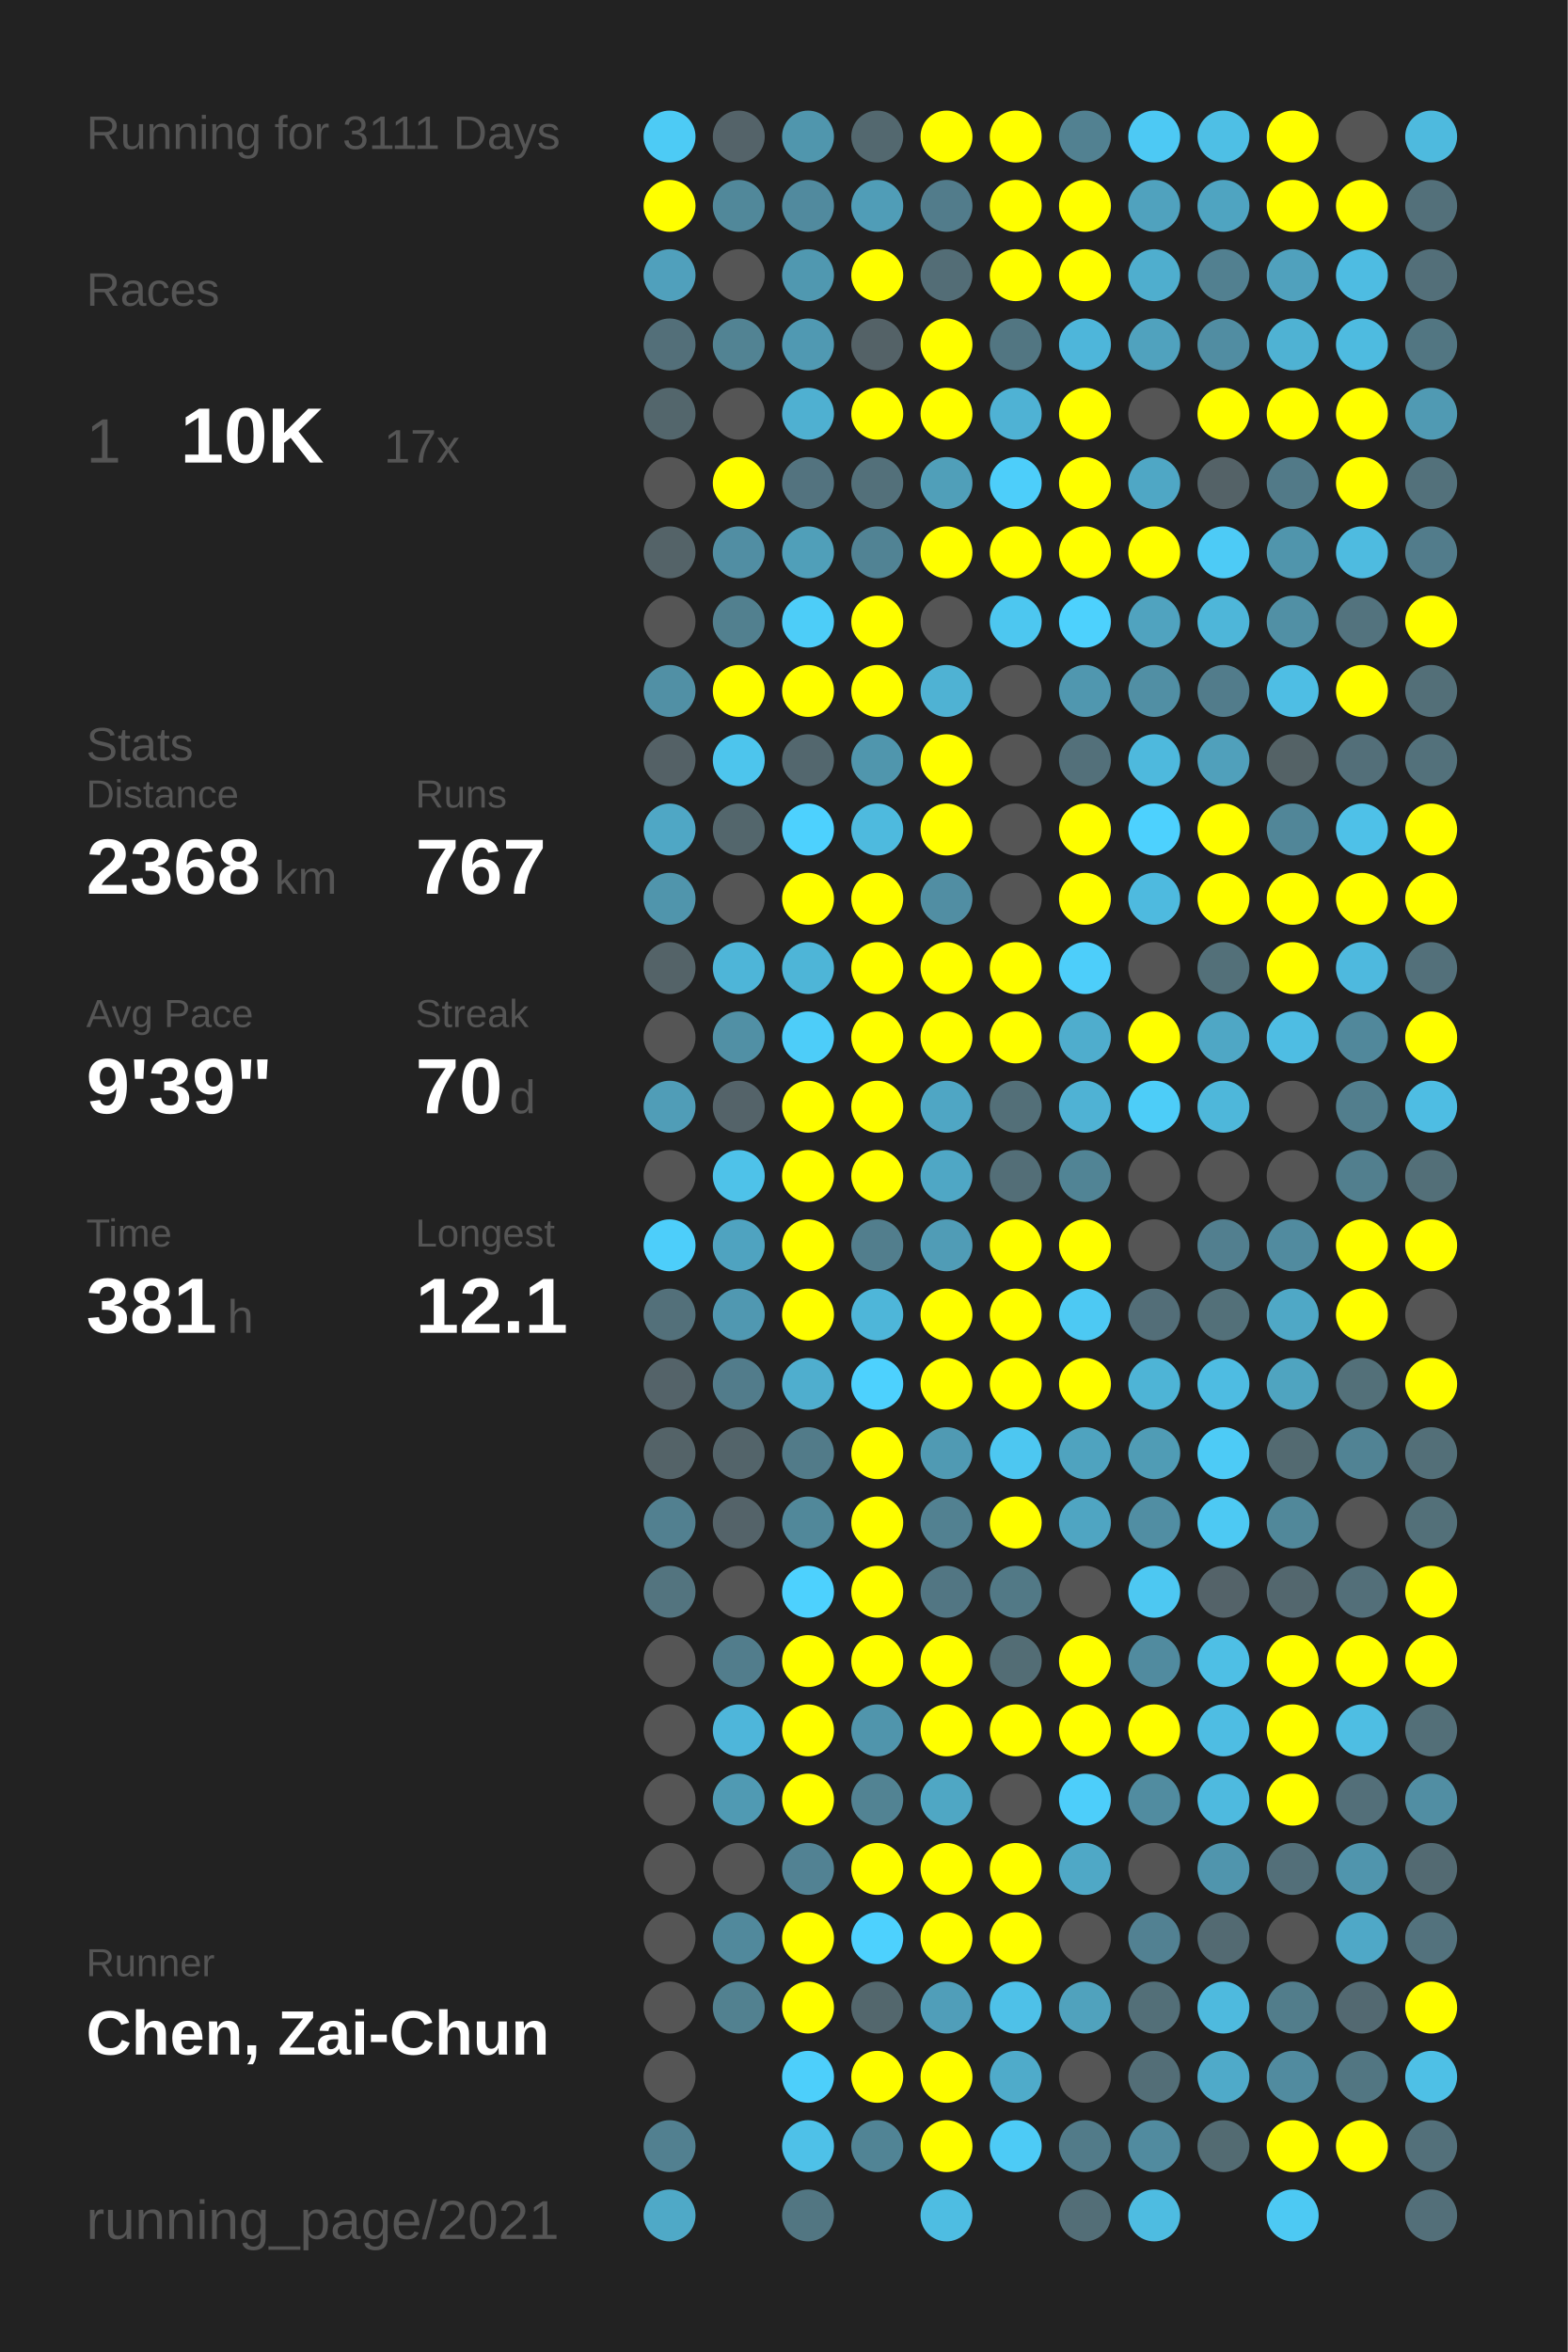
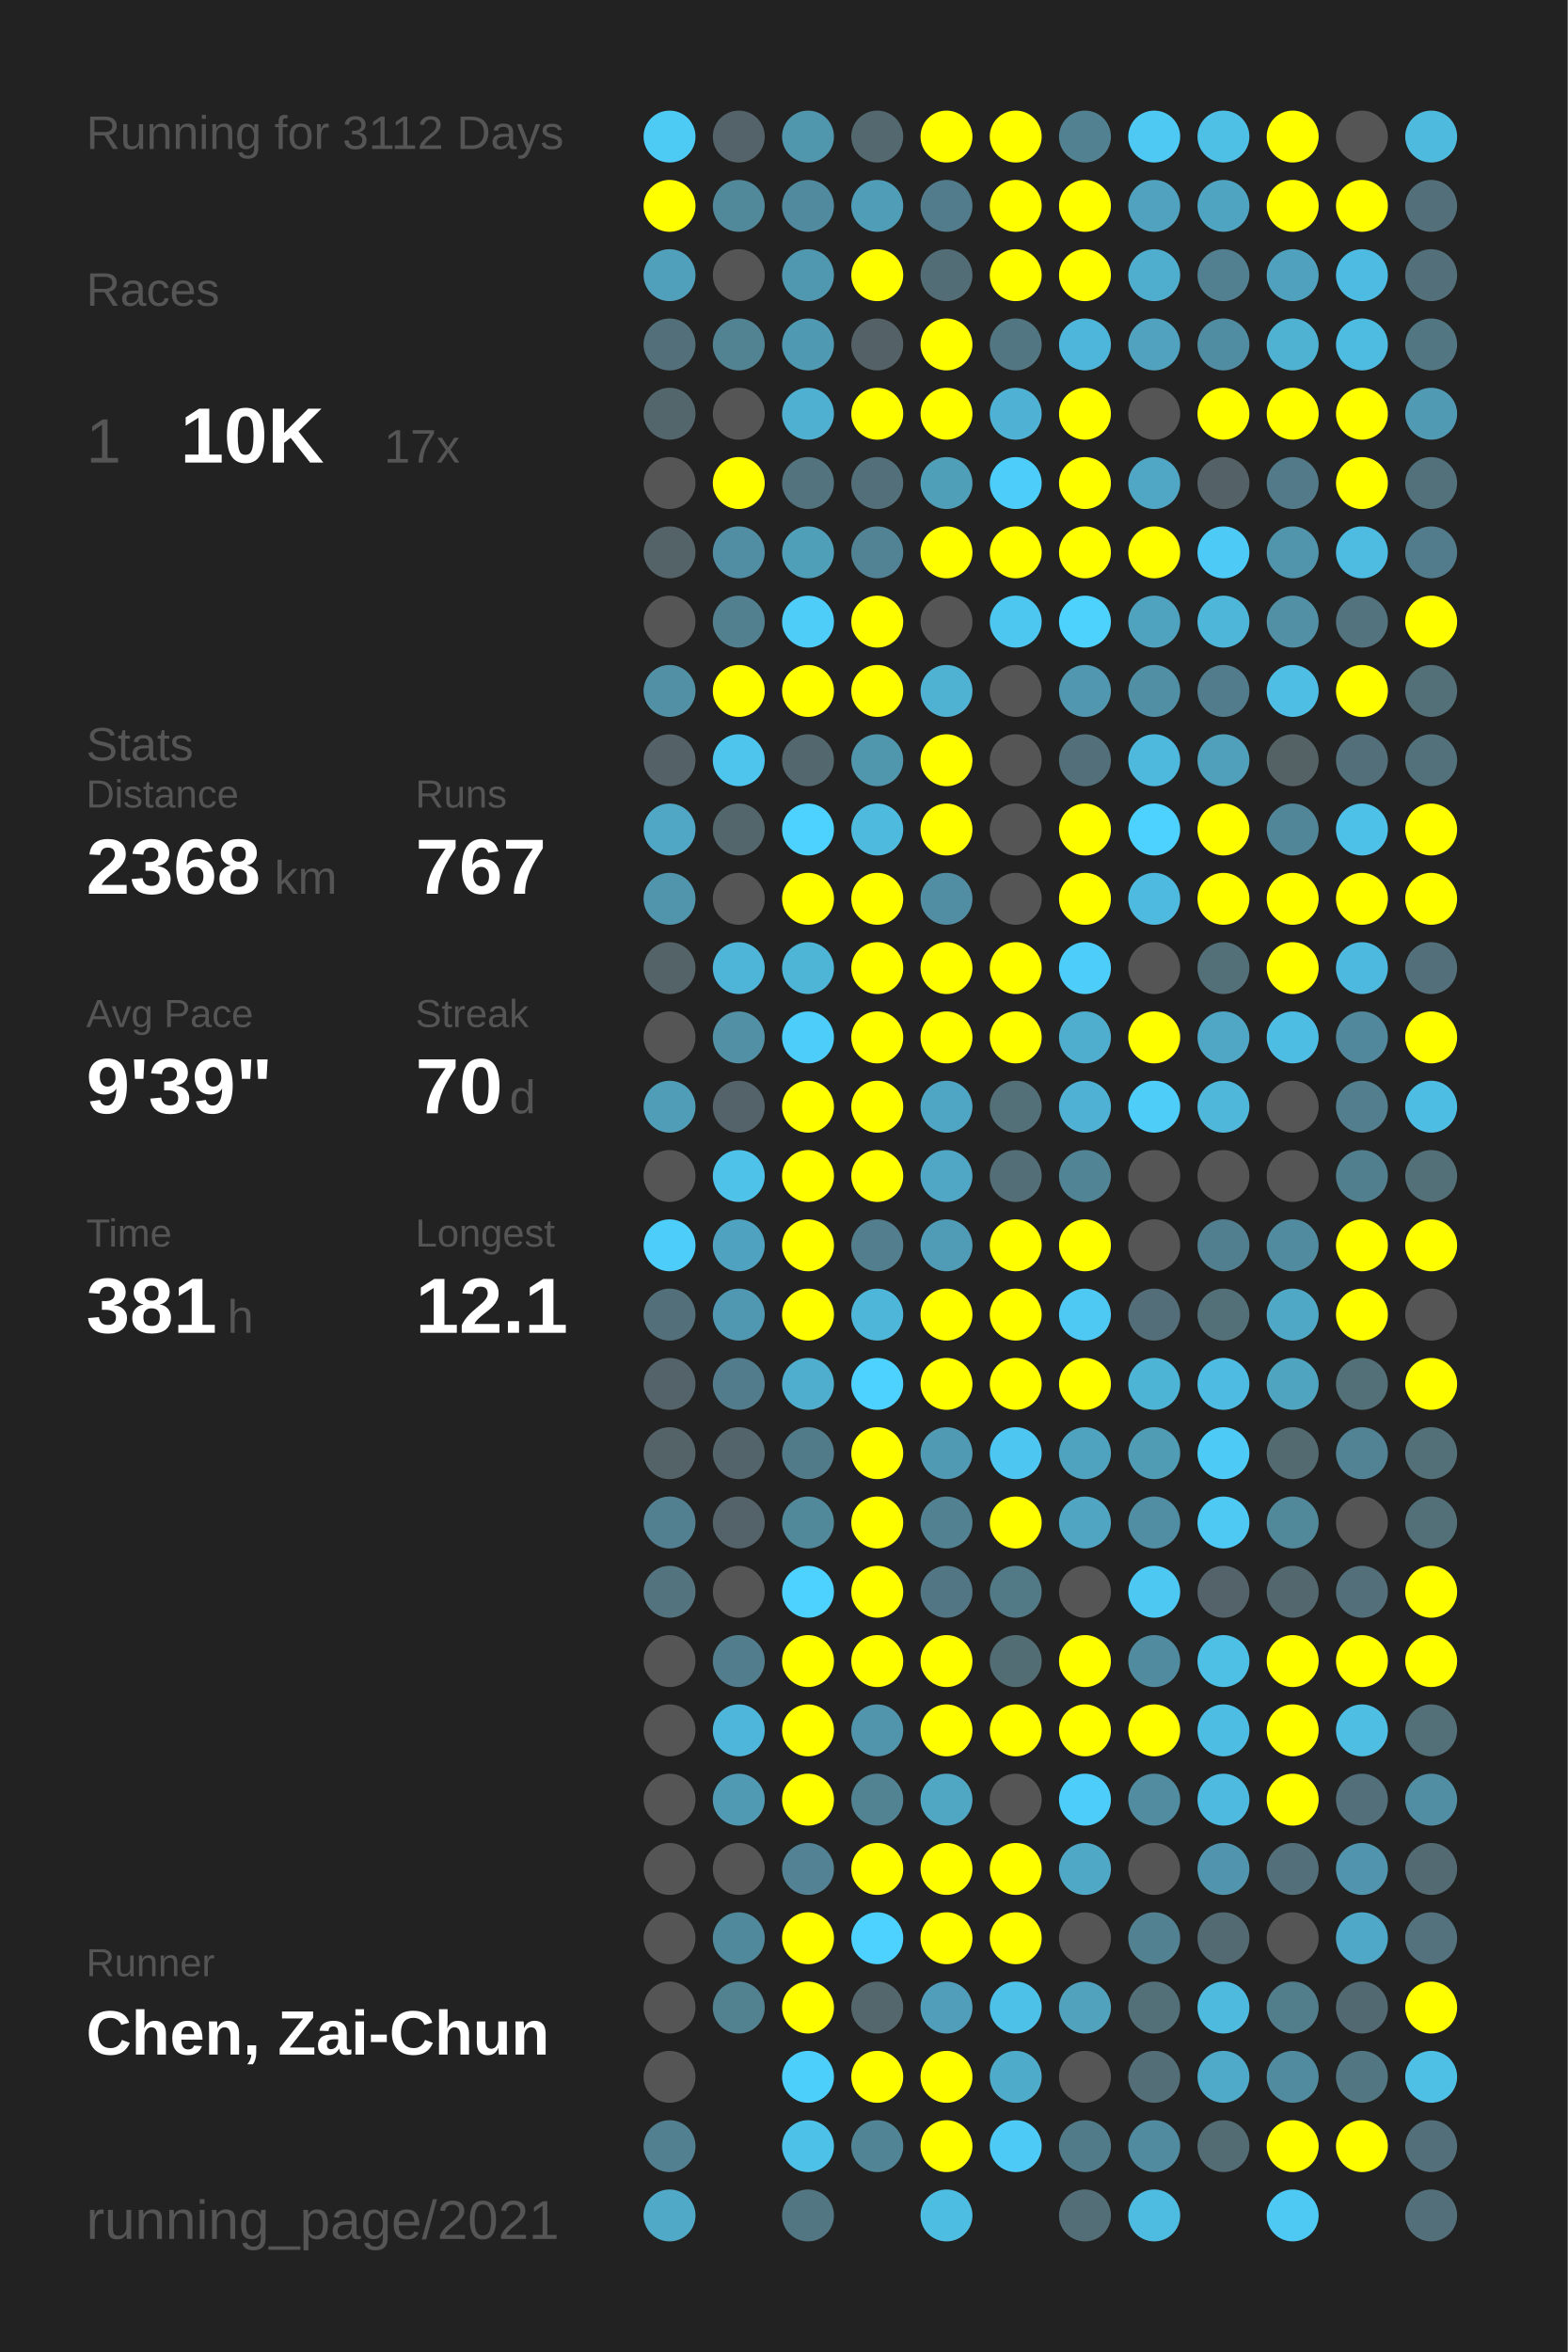
<svg xmlns="http://www.w3.org/2000/svg" baseProfile="full" height="300mm" version="1.1" viewBox="0,0,200,300" width="200mm">
  <defs />
  <rect fill="#222222" height="300" width="200" x="0" y="0" />
-   <text fill="#555555" style="font-size:6px; font-family:Arial;" x="11" y="19">Running for 3111 Days</text>
+   <text fill="#555555" style="font-size:6px; font-family:Arial;" x="11" y="19">Running for 3112 Days</text>
  <text fill="#555555" style="font-size:6px; font-family:Arial;" x="11" y="39">Races</text>
  <text fill="#555555" style="font-size:8px; font-family:Arial;" x="11" y="59">1</text>
  <text fill="#FFFFFF" style="font-size:10px; font-family:Arial; font-weight:bold;" x="23" y="59">10K</text>
  <text fill="#555555" style="font-size:6px; font-family:Arial;" x="49" y="59">17x</text>
  <text fill="#555555" style="font-size:6px; font-family:Arial;" x="11" y="97">Stats</text>
  <text fill="#555555" style="font-size:5px; font-family:Arial;" x="11" y="103">Distance</text>
  <text fill="#FFFFFF" style="font-size:10px; font-family:Arial; font-weight:bold;" x="11" y="114">2368</text>
  <text fill="#555555" style="font-size:6px; font-family:Arial;" x="35" y="114">km</text>
  <text fill="#555555" style="font-size:5px; font-family:Arial;" x="53" y="103">Runs</text>
  <text fill="#FFFFFF" style="font-size:10px; font-family:Arial; font-weight:bold;" x="53" y="114">767</text>
  <text fill="#555555" style="font-size:5px; font-family:Arial;" x="11" y="131">Avg Pace</text>
  <text fill="#FFFFFF" style="font-size:10px; font-family:Arial; font-weight:bold;" x="11" y="142">9'39"</text>
  <text fill="#555555" style="font-size:5px; font-family:Arial;" x="53" y="131">Streak</text>
  <text fill="#FFFFFF" style="font-size:10px; font-family:Arial; font-weight:bold;" x="53" y="142">70</text>
  <text fill="#555555" style="font-size:6px; font-family:Arial;" x="65" y="142">d</text>
  <text fill="#555555" style="font-size:5px; font-family:Arial;" x="11" y="159">Time</text>
  <text fill="#FFFFFF" style="font-size:10px; font-family:Arial; font-weight:bold;" x="11" y="170">381</text>
  <text fill="#555555" style="font-size:6px; font-family:Arial;" x="29" y="170">h</text>
  <text fill="#555555" style="font-size:5px; font-family:Arial;" x="53" y="159">Longest</text>
  <text fill="#FFFFFF" style="font-size:10px; font-family:Arial; font-weight:bold;" x="53" y="170">12.1</text>
  <text fill="#555555" style="font-size:5px; font-family:Arial;" x="11" y="252.065">Runner</text>
  <text fill="#FFFFFF" style="font-size:8px; font-family:Arial; font-weight:bold;" x="11" y="262.065">Chen, Zai-Chun</text>
  <text fill="#555555" style="font-size:7px; font-family:Arial;" x="11" y="285.581">running_page/2021</text>
  <circle cx="85.417" cy="17.419" fill="#4dcbf5" r="3.312" />
  <circle cx="85.417" cy="26.258" fill="#FFFF00" r="3.312" />
  <circle cx="85.417" cy="35.097" fill="#50a0bc" r="3.312" />
  <circle cx="85.417" cy="43.935" fill="#536f79" r="3.312" />
  <circle cx="85.417" cy="52.774" fill="#53666c" r="3.312" />
  <circle cx="85.417" cy="61.613" fill="#555555" r="3.312" />
  <circle cx="85.417" cy="70.452" fill="#546368" r="3.312" />
  <circle cx="85.417" cy="79.29" fill="#555555" r="3.312" />
  <circle cx="85.417" cy="88.129" fill="#5190a5" r="3.312" />
  <circle cx="85.417" cy="96.968" fill="#546166" r="3.312" />
  <circle cx="85.417" cy="105.806" fill="#4fa7c5" r="3.312" />
  <circle cx="85.417" cy="114.645" fill="#5095ac" r="3.312" />
  <circle cx="85.417" cy="123.484" fill="#546368" r="3.312" />
  <circle cx="85.417" cy="132.323" fill="#555555" r="3.312" />
  <circle cx="85.417" cy="141.161" fill="#509db7" r="3.312" />
  <circle cx="85.417" cy="150" fill="#555555" r="3.312" />
  <circle cx="85.417" cy="158.839" fill="#4dcefa" r="3.312" />
  <circle cx="85.417" cy="167.677" fill="#53707a" r="3.312" />
  <circle cx="85.417" cy="176.516" fill="#546369" r="3.312" />
  <circle cx="85.417" cy="185.355" fill="#546368" r="3.312" />
  <circle cx="85.417" cy="194.194" fill="#528090" r="3.312" />
  <circle cx="85.417" cy="203.032" fill="#53747f" r="3.312" />
  <circle cx="85.417" cy="211.871" fill="#555555" r="3.312" />
  <circle cx="85.417" cy="220.71" fill="#555555" r="3.312" />
  <circle cx="85.417" cy="229.548" fill="#555555" r="3.312" />
  <circle cx="85.417" cy="238.387" fill="#555555" r="3.312" />
  <circle cx="85.417" cy="247.226" fill="#555555" r="3.312" />
  <circle cx="85.417" cy="256.065" fill="#555555" r="3.312" />
  <circle cx="85.417" cy="264.903" fill="#555555" r="3.312" />
  <circle cx="85.417" cy="273.742" fill="#528090" r="3.312" />
  <circle cx="85.417" cy="282.581" fill="#4fa9c7" r="3.312" />
  <circle cx="94.25" cy="17.419" fill="#546369" r="3.312" />
  <circle cx="94.25" cy="26.258" fill="#51889a" r="3.312" />
  <circle cx="94.25" cy="35.097" fill="#555555" r="3.312" />
  <circle cx="94.25" cy="43.935" fill="#528393" r="3.312" />
  <circle cx="94.25" cy="52.774" fill="#555555" r="3.312" />
  <circle cx="94.25" cy="61.613" fill="#FFFF00" r="3.312" />
  <circle cx="94.25" cy="70.452" fill="#518ea3" r="3.312" />
  <circle cx="94.25" cy="79.29" fill="#52808f" r="3.312" />
  <circle cx="94.25" cy="88.129" fill="#FFFF00" r="3.312" />
  <circle cx="94.25" cy="96.968" fill="#4dc5ed" r="3.312" />
  <circle cx="94.25" cy="105.806" fill="#53666c" r="3.312" />
  <circle cx="94.25" cy="114.645" fill="#555555" r="3.312" />
  <circle cx="94.25" cy="123.484" fill="#4eb5d8" r="3.312" />
  <circle cx="94.25" cy="132.323" fill="#5190a5" r="3.312" />
  <circle cx="94.25" cy="141.161" fill="#546369" r="3.312" />
  <circle cx="94.25" cy="150" fill="#4ec2e9" r="3.312" />
  <circle cx="94.25" cy="158.839" fill="#4fa3c0" r="3.312" />
  <circle cx="94.25" cy="167.677" fill="#5098b1" r="3.312" />
  <circle cx="94.25" cy="176.516" fill="#527c8b" r="3.312" />
  <circle cx="94.25" cy="185.355" fill="#53646a" r="3.312" />
  <circle cx="94.25" cy="194.194" fill="#546369" r="3.312" />
  <circle cx="94.25" cy="203.032" fill="#555555" r="3.312" />
  <circle cx="94.25" cy="211.871" fill="#527d8c" r="3.312" />
  <circle cx="94.25" cy="220.71" fill="#4eb6da" r="3.312" />
  <circle cx="94.25" cy="229.548" fill="#509ab3" r="3.312" />
  <circle cx="94.25" cy="238.387" fill="#555555" r="3.312" />
  <circle cx="94.25" cy="247.226" fill="#51899c" r="3.312" />
  <circle cx="94.25" cy="256.065" fill="#528190" r="3.312" />
  <circle cx="103.083" cy="17.419" fill="#5096ad" r="3.312" />
  <circle cx="103.083" cy="26.258" fill="#518a9e" r="3.312" />
  <circle cx="103.083" cy="35.097" fill="#5098b0" r="3.312" />
  <circle cx="103.083" cy="43.935" fill="#5099b2" r="3.312" />
  <circle cx="103.083" cy="52.774" fill="#4fb0d1" r="3.312" />
  <circle cx="103.083" cy="61.613" fill="#53737f" r="3.312" />
  <circle cx="103.083" cy="70.452" fill="#509fb9" r="3.312" />
  <circle cx="103.083" cy="79.29" fill="#4dcdf8" r="3.312" />
  <circle cx="103.083" cy="88.129" fill="#FFFF00" r="3.312" />
  <circle cx="103.083" cy="96.968" fill="#53676e" r="3.312" />
  <circle cx="103.083" cy="105.806" fill="#4dd1fe" r="3.312" />
  <circle cx="103.083" cy="114.645" fill="#FFFF00" r="3.312" />
  <circle cx="103.083" cy="123.484" fill="#4eb5d7" r="3.312" />
  <circle cx="103.083" cy="132.323" fill="#4dcdf9" r="3.312" />
  <circle cx="103.083" cy="141.161" fill="#FFFF00" r="3.312" />
  <circle cx="103.083" cy="150" fill="#FFFF00" r="3.312" />
  <circle cx="103.083" cy="158.839" fill="#FFFF00" r="3.312" />
  <circle cx="103.083" cy="167.677" fill="#FFFF00" r="3.312" />
  <circle cx="103.083" cy="176.516" fill="#4faece" r="3.312" />
  <circle cx="103.083" cy="185.355" fill="#527b89" r="3.312" />
  <circle cx="103.083" cy="194.194" fill="#51889a" r="3.312" />
  <circle cx="103.083" cy="203.032" fill="#4dd1fe" r="3.312" />
  <circle cx="103.083" cy="211.871" fill="#FFFF00" r="3.312" />
  <circle cx="103.083" cy="220.71" fill="#FFFF00" r="3.312" />
  <circle cx="103.083" cy="229.548" fill="#FFFF00" r="3.312" />
  <circle cx="103.083" cy="238.387" fill="#528293" r="3.312" />
  <circle cx="103.083" cy="247.226" fill="#FFFF00" r="3.312" />
  <circle cx="103.083" cy="256.065" fill="#FFFF00" r="3.312" />
  <circle cx="103.083" cy="264.903" fill="#4dcffb" r="3.312" />
  <circle cx="103.083" cy="273.742" fill="#4ec1e8" r="3.312" />
  <circle cx="103.083" cy="282.581" fill="#527682" r="3.312" />
  <circle cx="111.917" cy="17.419" fill="#53686f" r="3.312" />
  <circle cx="111.917" cy="26.258" fill="#509db7" r="3.312" />
  <circle cx="111.917" cy="35.097" fill="#FFFF00" r="3.312" />
  <circle cx="111.917" cy="43.935" fill="#546267" r="3.312" />
  <circle cx="111.917" cy="52.774" fill="#FFFF00" r="3.312" />
  <circle cx="111.917" cy="61.613" fill="#53707a" r="3.312" />
  <circle cx="111.917" cy="70.452" fill="#518394" r="3.312" />
  <circle cx="111.917" cy="79.29" fill="#FFFF00" r="3.312" />
  <circle cx="111.917" cy="88.129" fill="#FFFF00" r="3.312" />
  <circle cx="111.917" cy="96.968" fill="#5096ad" r="3.312" />
  <circle cx="111.917" cy="105.806" fill="#4ebade" r="3.312" />
  <circle cx="111.917" cy="114.645" fill="#FFFF00" r="3.312" />
  <circle cx="111.917" cy="123.484" fill="#FFFF00" r="3.312" />
  <circle cx="111.917" cy="132.323" fill="#FFFF00" r="3.312" />
  <circle cx="111.917" cy="141.161" fill="#FFFF00" r="3.312" />
  <circle cx="111.917" cy="150" fill="#FFFF00" r="3.312" />
  <circle cx="111.917" cy="158.839" fill="#527e8d" r="3.312" />
  <circle cx="111.917" cy="167.677" fill="#4eb6d9" r="3.312" />
  <circle cx="111.917" cy="176.516" fill="#4dd1fe" r="3.312" />
  <circle cx="111.917" cy="185.355" fill="#FFFF00" r="3.312" />
  <circle cx="111.917" cy="194.194" fill="#FFFF00" r="3.312" />
  <circle cx="111.917" cy="203.032" fill="#FFFF00" r="3.312" />
  <circle cx="111.917" cy="211.871" fill="#FFFF00" r="3.312" />
  <circle cx="111.917" cy="220.71" fill="#5095ac" r="3.312" />
  <circle cx="111.917" cy="229.548" fill="#528393" r="3.312" />
  <circle cx="111.917" cy="238.387" fill="#FFFF00" r="3.312" />
  <circle cx="111.917" cy="247.226" fill="#4dd1fe" r="3.312" />
  <circle cx="111.917" cy="256.065" fill="#53676d" r="3.312" />
  <circle cx="111.917" cy="264.903" fill="#FFFF00" r="3.312" />
  <circle cx="111.917" cy="273.742" fill="#518495" r="3.312" />
  <circle cx="120.75" cy="17.419" fill="#FFFF00" r="3.312" />
  <circle cx="120.75" cy="26.258" fill="#527c8b" r="3.312" />
  <circle cx="120.75" cy="35.097" fill="#536d76" r="3.312" />
  <circle cx="120.75" cy="43.935" fill="#FFFF00" r="3.312" />
  <circle cx="120.75" cy="52.774" fill="#FFFF00" r="3.312" />
  <circle cx="120.75" cy="61.613" fill="#509fb9" r="3.312" />
  <circle cx="120.75" cy="70.452" fill="#FFFF00" r="3.312" />
  <circle cx="120.75" cy="79.29" fill="#555555" r="3.312" />
  <circle cx="120.75" cy="88.129" fill="#4fb2d3" r="3.312" />
  <circle cx="120.75" cy="96.968" fill="#FFFF00" r="3.312" />
  <circle cx="120.75" cy="105.806" fill="#FFFF00" r="3.312" />
  <circle cx="120.75" cy="114.645" fill="#518ea3" r="3.312" />
  <circle cx="120.75" cy="123.484" fill="#FFFF00" r="3.312" />
  <circle cx="120.75" cy="132.323" fill="#FFFF00" r="3.312" />
  <circle cx="120.75" cy="141.161" fill="#4fa6c4" r="3.312" />
  <circle cx="120.75" cy="150" fill="#4fa7c5" r="3.312" />
  <circle cx="120.75" cy="158.839" fill="#509cb6" r="3.312" />
  <circle cx="120.75" cy="167.677" fill="#FFFF00" r="3.312" />
  <circle cx="120.75" cy="176.516" fill="#FFFF00" r="3.312" />
  <circle cx="120.75" cy="185.355" fill="#509ab3" r="3.312" />
  <circle cx="120.75" cy="194.194" fill="#528191" r="3.312" />
  <circle cx="120.75" cy="203.032" fill="#527683" r="3.312" />
  <circle cx="120.75" cy="211.871" fill="#FFFF00" r="3.312" />
  <circle cx="120.75" cy="220.71" fill="#FFFF00" r="3.312" />
  <circle cx="120.75" cy="229.548" fill="#4fa7c4" r="3.312" />
  <circle cx="120.75" cy="238.387" fill="#FFFF00" r="3.312" />
  <circle cx="120.75" cy="247.226" fill="#FFFF00" r="3.312" />
  <circle cx="120.75" cy="256.065" fill="#509eb9" r="3.312" />
  <circle cx="120.75" cy="264.903" fill="#FFFF00" r="3.312" />
  <circle cx="120.75" cy="273.742" fill="#FFFF00" r="3.312" />
  <circle cx="120.75" cy="282.581" fill="#4ebde2" r="3.312" />
  <circle cx="129.583" cy="17.419" fill="#FFFF00" r="3.312" />
  <circle cx="129.583" cy="26.258" fill="#FFFF00" r="3.312" />
  <circle cx="129.583" cy="35.097" fill="#FFFF00" r="3.312" />
  <circle cx="129.583" cy="43.935" fill="#527682" r="3.312" />
  <circle cx="129.583" cy="52.774" fill="#4fb2d4" r="3.312" />
  <circle cx="129.583" cy="61.613" fill="#4dcefa" r="3.312" />
  <circle cx="129.583" cy="70.452" fill="#FFFF00" r="3.312" />
  <circle cx="129.583" cy="79.29" fill="#4dc7f0" r="3.312" />
  <circle cx="129.583" cy="88.129" fill="#555555" r="3.312" />
  <circle cx="129.583" cy="96.968" fill="#555555" r="3.312" />
  <circle cx="129.583" cy="105.806" fill="#555555" r="3.312" />
  <circle cx="129.583" cy="114.645" fill="#555555" r="3.312" />
  <circle cx="129.583" cy="123.484" fill="#FFFF00" r="3.312" />
  <circle cx="129.583" cy="132.323" fill="#FFFF00" r="3.312" />
  <circle cx="129.583" cy="141.161" fill="#536f78" r="3.312" />
  <circle cx="129.583" cy="150" fill="#536e77" r="3.312" />
  <circle cx="129.583" cy="158.839" fill="#FFFF00" r="3.312" />
  <circle cx="129.583" cy="167.677" fill="#FFFF00" r="3.312" />
  <circle cx="129.583" cy="176.516" fill="#FFFF00" r="3.312" />
  <circle cx="129.583" cy="185.355" fill="#4dc7f1" r="3.312" />
  <circle cx="129.583" cy="194.194" fill="#FFFF00" r="3.312" />
  <circle cx="129.583" cy="203.032" fill="#527986" r="3.312" />
  <circle cx="129.583" cy="211.871" fill="#536d75" r="3.312" />
  <circle cx="129.583" cy="220.71" fill="#FFFF00" r="3.312" />
  <circle cx="129.583" cy="229.548" fill="#555555" r="3.312" />
  <circle cx="129.583" cy="238.387" fill="#FFFF00" r="3.312" />
  <circle cx="129.583" cy="247.226" fill="#FFFF00" r="3.312" />
  <circle cx="129.583" cy="256.065" fill="#4ec1e8" r="3.312" />
  <circle cx="129.583" cy="264.903" fill="#4fabca" r="3.312" />
  <circle cx="129.583" cy="273.742" fill="#4dcbf6" r="3.312" />
  <circle cx="138.417" cy="17.419" fill="#528191" r="3.312" />
  <circle cx="138.417" cy="26.258" fill="#FFFF00" r="3.312" />
  <circle cx="138.417" cy="35.097" fill="#FFFF00" r="3.312" />
  <circle cx="138.417" cy="43.935" fill="#4eb6da" r="3.312" />
  <circle cx="138.417" cy="52.774" fill="#FFFF00" r="3.312" />
  <circle cx="138.417" cy="61.613" fill="#FFFF00" r="3.312" />
  <circle cx="138.417" cy="70.452" fill="#FFFF00" r="3.312" />
  <circle cx="138.417" cy="79.29" fill="#4dd1fd" r="3.312" />
  <circle cx="138.417" cy="88.129" fill="#5097af" r="3.312" />
  <circle cx="138.417" cy="96.968" fill="#53707a" r="3.312" />
  <circle cx="138.417" cy="105.806" fill="#FFFF00" r="3.312" />
  <circle cx="138.417" cy="114.645" fill="#FFFF00" r="3.312" />
  <circle cx="138.417" cy="123.484" fill="#4dcefa" r="3.312" />
  <circle cx="138.417" cy="132.323" fill="#4fadcd" r="3.312" />
  <circle cx="138.417" cy="141.161" fill="#4fb2d4" r="3.312" />
  <circle cx="138.417" cy="150" fill="#518495" r="3.312" />
  <circle cx="138.417" cy="158.839" fill="#FFFF00" r="3.312" />
  <circle cx="138.417" cy="167.677" fill="#4dc9f3" r="3.312" />
  <circle cx="138.417" cy="176.516" fill="#FFFF00" r="3.312" />
  <circle cx="138.417" cy="185.355" fill="#4fa3bf" r="3.312" />
  <circle cx="138.417" cy="194.194" fill="#4fa5c2" r="3.312" />
  <circle cx="138.417" cy="203.032" fill="#555555" r="3.312" />
  <circle cx="138.417" cy="211.871" fill="#FFFF00" r="3.312" />
  <circle cx="138.417" cy="220.71" fill="#FFFF00" r="3.312" />
  <circle cx="138.417" cy="229.548" fill="#4dcefa" r="3.312" />
  <circle cx="138.417" cy="238.387" fill="#4fa8c6" r="3.312" />
  <circle cx="138.417" cy="247.226" fill="#555555" r="3.312" />
  <circle cx="138.417" cy="256.065" fill="#50a2bd" r="3.312" />
  <circle cx="138.417" cy="264.903" fill="#555555" r="3.312" />
  <circle cx="138.417" cy="273.742" fill="#527b89" r="3.312" />
  <circle cx="138.417" cy="282.581" fill="#536e77" r="3.312" />
  <circle cx="147.25" cy="17.419" fill="#4dc9f4" r="3.312" />
  <circle cx="147.25" cy="26.258" fill="#50a2be" r="3.312" />
  <circle cx="147.25" cy="35.097" fill="#4faece" r="3.312" />
  <circle cx="147.25" cy="43.935" fill="#50a2be" r="3.312" />
  <circle cx="147.25" cy="52.774" fill="#555555" r="3.312" />
  <circle cx="147.25" cy="61.613" fill="#4fa7c5" r="3.312" />
  <circle cx="147.25" cy="70.452" fill="#FFFF00" r="3.312" />
  <circle cx="147.25" cy="79.29" fill="#50a3bf" r="3.312" />
  <circle cx="147.25" cy="88.129" fill="#518fa4" r="3.312" />
  <circle cx="147.25" cy="96.968" fill="#4eb9dd" r="3.312" />
  <circle cx="147.25" cy="105.806" fill="#4dd1fe" r="3.312" />
  <circle cx="147.25" cy="114.645" fill="#4ebadf" r="3.312" />
  <circle cx="147.25" cy="123.484" fill="#555555" r="3.312" />
  <circle cx="147.25" cy="132.323" fill="#FFFF00" r="3.312" />
  <circle cx="147.25" cy="141.161" fill="#4dcdf8" r="3.312" />
  <circle cx="147.25" cy="150" fill="#555555" r="3.312" />
  <circle cx="147.25" cy="158.839" fill="#555555" r="3.312" />
  <circle cx="147.25" cy="167.677" fill="#536e78" r="3.312" />
  <circle cx="147.25" cy="176.516" fill="#4eb4d6" r="3.312" />
  <circle cx="147.25" cy="185.355" fill="#509cb5" r="3.312" />
  <circle cx="147.25" cy="194.194" fill="#518ea3" r="3.312" />
  <circle cx="147.25" cy="203.032" fill="#4dc8f2" r="3.312" />
  <circle cx="147.25" cy="211.871" fill="#518b9f" r="3.312" />
  <circle cx="147.25" cy="220.71" fill="#FFFF00" r="3.312" />
  <circle cx="147.25" cy="229.548" fill="#518ca0" r="3.312" />
  <circle cx="147.25" cy="238.387" fill="#555555" r="3.312" />
  <circle cx="147.25" cy="247.226" fill="#528192" r="3.312" />
  <circle cx="147.25" cy="256.065" fill="#536f78" r="3.312" />
  <circle cx="147.25" cy="264.903" fill="#536e77" r="3.312" />
  <circle cx="147.25" cy="273.742" fill="#518b9f" r="3.312" />
  <circle cx="147.25" cy="282.581" fill="#4ebce1" r="3.312" />
  <circle cx="156.083" cy="17.419" fill="#4ebfe5" r="3.312" />
  <circle cx="156.083" cy="26.258" fill="#4fa4c1" r="3.312" />
  <circle cx="156.083" cy="35.097" fill="#528090" r="3.312" />
  <circle cx="156.083" cy="43.935" fill="#518da2" r="3.312" />
  <circle cx="156.083" cy="52.774" fill="#FFFF00" r="3.312" />
  <circle cx="156.083" cy="61.613" fill="#546267" r="3.312" />
  <circle cx="156.083" cy="70.452" fill="#4dcbf6" r="3.312" />
  <circle cx="156.083" cy="79.29" fill="#4eb6d9" r="3.312" />
  <circle cx="156.083" cy="88.129" fill="#527c8b" r="3.312" />
  <circle cx="156.083" cy="96.968" fill="#50a0bb" r="3.312" />
  <circle cx="156.083" cy="105.806" fill="#FFFF00" r="3.312" />
  <circle cx="156.083" cy="114.645" fill="#FFFF00" r="3.312" />
  <circle cx="156.083" cy="123.484" fill="#537079" r="3.312" />
  <circle cx="156.083" cy="132.323" fill="#4fa7c5" r="3.312" />
  <circle cx="156.083" cy="141.161" fill="#4eb7da" r="3.312" />
  <circle cx="156.083" cy="150" fill="#555555" r="3.312" />
  <circle cx="156.083" cy="158.839" fill="#527f8f" r="3.312" />
  <circle cx="156.083" cy="167.677" fill="#537079" r="3.312" />
  <circle cx="156.083" cy="176.516" fill="#4ebce2" r="3.312" />
  <circle cx="156.083" cy="185.355" fill="#4dcbf6" r="3.312" />
  <circle cx="156.083" cy="194.194" fill="#4dc9f3" r="3.312" />
  <circle cx="156.083" cy="203.032" fill="#546369" r="3.312" />
  <circle cx="156.083" cy="211.871" fill="#4ebfe5" r="3.312" />
  <circle cx="156.083" cy="220.71" fill="#4ebde3" r="3.312" />
  <circle cx="156.083" cy="229.548" fill="#4ebadf" r="3.312" />
  <circle cx="156.083" cy="238.387" fill="#5095ad" r="3.312" />
  <circle cx="156.083" cy="247.226" fill="#536a72" r="3.312" />
  <circle cx="156.083" cy="256.065" fill="#4ebade" r="3.312" />
  <circle cx="156.083" cy="264.903" fill="#4faac9" r="3.312" />
  <circle cx="156.083" cy="273.742" fill="#536b72" r="3.312" />
  <circle cx="164.917" cy="17.419" fill="#FFFF00" r="3.312" />
  <circle cx="164.917" cy="26.258" fill="#FFFF00" r="3.312" />
  <circle cx="164.917" cy="35.097" fill="#50a1bd" r="3.312" />
  <circle cx="164.917" cy="43.935" fill="#4fb2d3" r="3.312" />
  <circle cx="164.917" cy="52.774" fill="#FFFF00" r="3.312" />
  <circle cx="164.917" cy="61.613" fill="#527a88" r="3.312" />
  <circle cx="164.917" cy="70.452" fill="#5095ac" r="3.312" />
  <circle cx="164.917" cy="79.29" fill="#5190a5" r="3.312" />
  <circle cx="164.917" cy="88.129" fill="#4ebee4" r="3.312" />
  <circle cx="164.917" cy="96.968" fill="#546266" r="3.312" />
  <circle cx="164.917" cy="105.806" fill="#518698" r="3.312" />
  <circle cx="164.917" cy="114.645" fill="#FFFF00" r="3.312" />
  <circle cx="164.917" cy="123.484" fill="#FFFF00" r="3.312" />
  <circle cx="164.917" cy="132.323" fill="#4ebde3" r="3.312" />
  <circle cx="164.917" cy="141.161" fill="#555555" r="3.312" />
  <circle cx="164.917" cy="150" fill="#555555" r="3.312" />
  <circle cx="164.917" cy="158.839" fill="#518b9f" r="3.312" />
  <circle cx="164.917" cy="167.677" fill="#4fa8c6" r="3.312" />
  <circle cx="164.917" cy="176.516" fill="#4fa4c0" r="3.312" />
  <circle cx="164.917" cy="185.355" fill="#536a71" r="3.312" />
  <circle cx="164.917" cy="194.194" fill="#51889a" r="3.312" />
  <circle cx="164.917" cy="203.032" fill="#53676e" r="3.312" />
  <circle cx="164.917" cy="211.871" fill="#FFFF00" r="3.312" />
  <circle cx="164.917" cy="220.71" fill="#FFFF00" r="3.312" />
  <circle cx="164.917" cy="229.548" fill="#FFFF00" r="3.312" />
  <circle cx="164.917" cy="238.387" fill="#536f79" r="3.312" />
  <circle cx="164.917" cy="247.226" fill="#555555" r="3.312" />
  <circle cx="164.917" cy="256.065" fill="#527d8b" r="3.312" />
  <circle cx="164.917" cy="264.903" fill="#518b9f" r="3.312" />
  <circle cx="164.917" cy="273.742" fill="#FFFF00" r="3.312" />
  <circle cx="164.917" cy="282.581" fill="#4dc9f3" r="3.312" />
  <circle cx="173.75" cy="17.419" fill="#555555" r="3.312" />
  <circle cx="173.75" cy="26.258" fill="#FFFF00" r="3.312" />
  <circle cx="173.75" cy="35.097" fill="#4ebce2" r="3.312" />
  <circle cx="173.75" cy="43.935" fill="#4ebbe0" r="3.312" />
  <circle cx="173.75" cy="52.774" fill="#FFFF00" r="3.312" />
  <circle cx="173.75" cy="61.613" fill="#FFFF00" r="3.312" />
  <circle cx="173.75" cy="70.452" fill="#4ebbe0" r="3.312" />
  <circle cx="173.75" cy="79.29" fill="#53737e" r="3.312" />
  <circle cx="173.75" cy="88.129" fill="#FFFF00" r="3.312" />
  <circle cx="173.75" cy="96.968" fill="#536f79" r="3.312" />
  <circle cx="173.75" cy="105.806" fill="#4ec1e8" r="3.312" />
  <circle cx="173.75" cy="114.645" fill="#FFFF00" r="3.312" />
  <circle cx="173.75" cy="123.484" fill="#4eb9de" r="3.312" />
  <circle cx="173.75" cy="132.323" fill="#51889b" r="3.312" />
  <circle cx="173.75" cy="141.161" fill="#527e8d" r="3.312" />
  <circle cx="173.75" cy="150" fill="#527f8e" r="3.312" />
  <circle cx="173.75" cy="158.839" fill="#FFFF00" r="3.312" />
  <circle cx="173.75" cy="167.677" fill="#FFFF00" r="3.312" />
  <circle cx="173.75" cy="176.516" fill="#537079" r="3.312" />
  <circle cx="173.75" cy="185.355" fill="#518394" r="3.312" />
  <circle cx="173.75" cy="194.194" fill="#555555" r="3.312" />
  <circle cx="173.75" cy="203.032" fill="#536f79" r="3.312" />
  <circle cx="173.75" cy="211.871" fill="#FFFF00" r="3.312" />
  <circle cx="173.75" cy="220.71" fill="#4ebee3" r="3.312" />
  <circle cx="173.75" cy="229.548" fill="#536f79" r="3.312" />
  <circle cx="173.75" cy="238.387" fill="#5095ad" r="3.312" />
  <circle cx="173.75" cy="247.226" fill="#4fa8c7" r="3.312" />
  <circle cx="173.75" cy="256.065" fill="#536971" r="3.312" />
  <circle cx="173.75" cy="264.903" fill="#527682" r="3.312" />
  <circle cx="173.75" cy="273.742" fill="#FFFF00" r="3.312" />
  <circle cx="182.583" cy="17.419" fill="#4ebade" r="3.312" />
  <circle cx="182.583" cy="26.258" fill="#53707a" r="3.312" />
  <circle cx="182.583" cy="35.097" fill="#536f79" r="3.312" />
  <circle cx="182.583" cy="43.935" fill="#527682" r="3.312" />
  <circle cx="182.583" cy="52.774" fill="#509ab3" r="3.312" />
  <circle cx="182.583" cy="61.613" fill="#53717b" r="3.312" />
  <circle cx="182.583" cy="70.452" fill="#527c8b" r="3.312" />
  <circle cx="182.583" cy="79.29" fill="#FFFF00" r="3.312" />
  <circle cx="182.583" cy="88.129" fill="#536f78" r="3.312" />
  <circle cx="182.583" cy="96.968" fill="#53717b" r="3.312" />
  <circle cx="182.583" cy="105.806" fill="#FFFF00" r="3.312" />
  <circle cx="182.583" cy="114.645" fill="#FFFF00" r="3.312" />
  <circle cx="182.583" cy="123.484" fill="#53707a" r="3.312" />
  <circle cx="182.583" cy="132.323" fill="#FFFF00" r="3.312" />
  <circle cx="182.583" cy="141.161" fill="#4ebde3" r="3.312" />
  <circle cx="182.583" cy="150" fill="#536f78" r="3.312" />
  <circle cx="182.583" cy="158.839" fill="#FFFF00" r="3.312" />
  <circle cx="182.583" cy="167.677" fill="#555555" r="3.312" />
  <circle cx="182.583" cy="176.516" fill="#FFFF00" r="3.312" />
  <circle cx="182.583" cy="185.355" fill="#536f78" r="3.312" />
  <circle cx="182.583" cy="194.194" fill="#537079" r="3.312" />
  <circle cx="182.583" cy="203.032" fill="#FFFF00" r="3.312" />
  <circle cx="182.583" cy="211.871" fill="#FFFF00" r="3.312" />
  <circle cx="182.583" cy="220.71" fill="#536f78" r="3.312" />
  <circle cx="182.583" cy="229.548" fill="#518ea3" r="3.312" />
  <circle cx="182.583" cy="238.387" fill="#536a72" r="3.312" />
  <circle cx="182.583" cy="247.226" fill="#53727d" r="3.312" />
  <circle cx="182.583" cy="256.065" fill="#FFFF00" r="3.312" />
  <circle cx="182.583" cy="264.903" fill="#4ec0e6" r="3.312" />
  <circle cx="182.583" cy="273.742" fill="#53707a" r="3.312" />
  <circle cx="182.583" cy="282.581" fill="#536f79" r="3.312" />
</svg>
